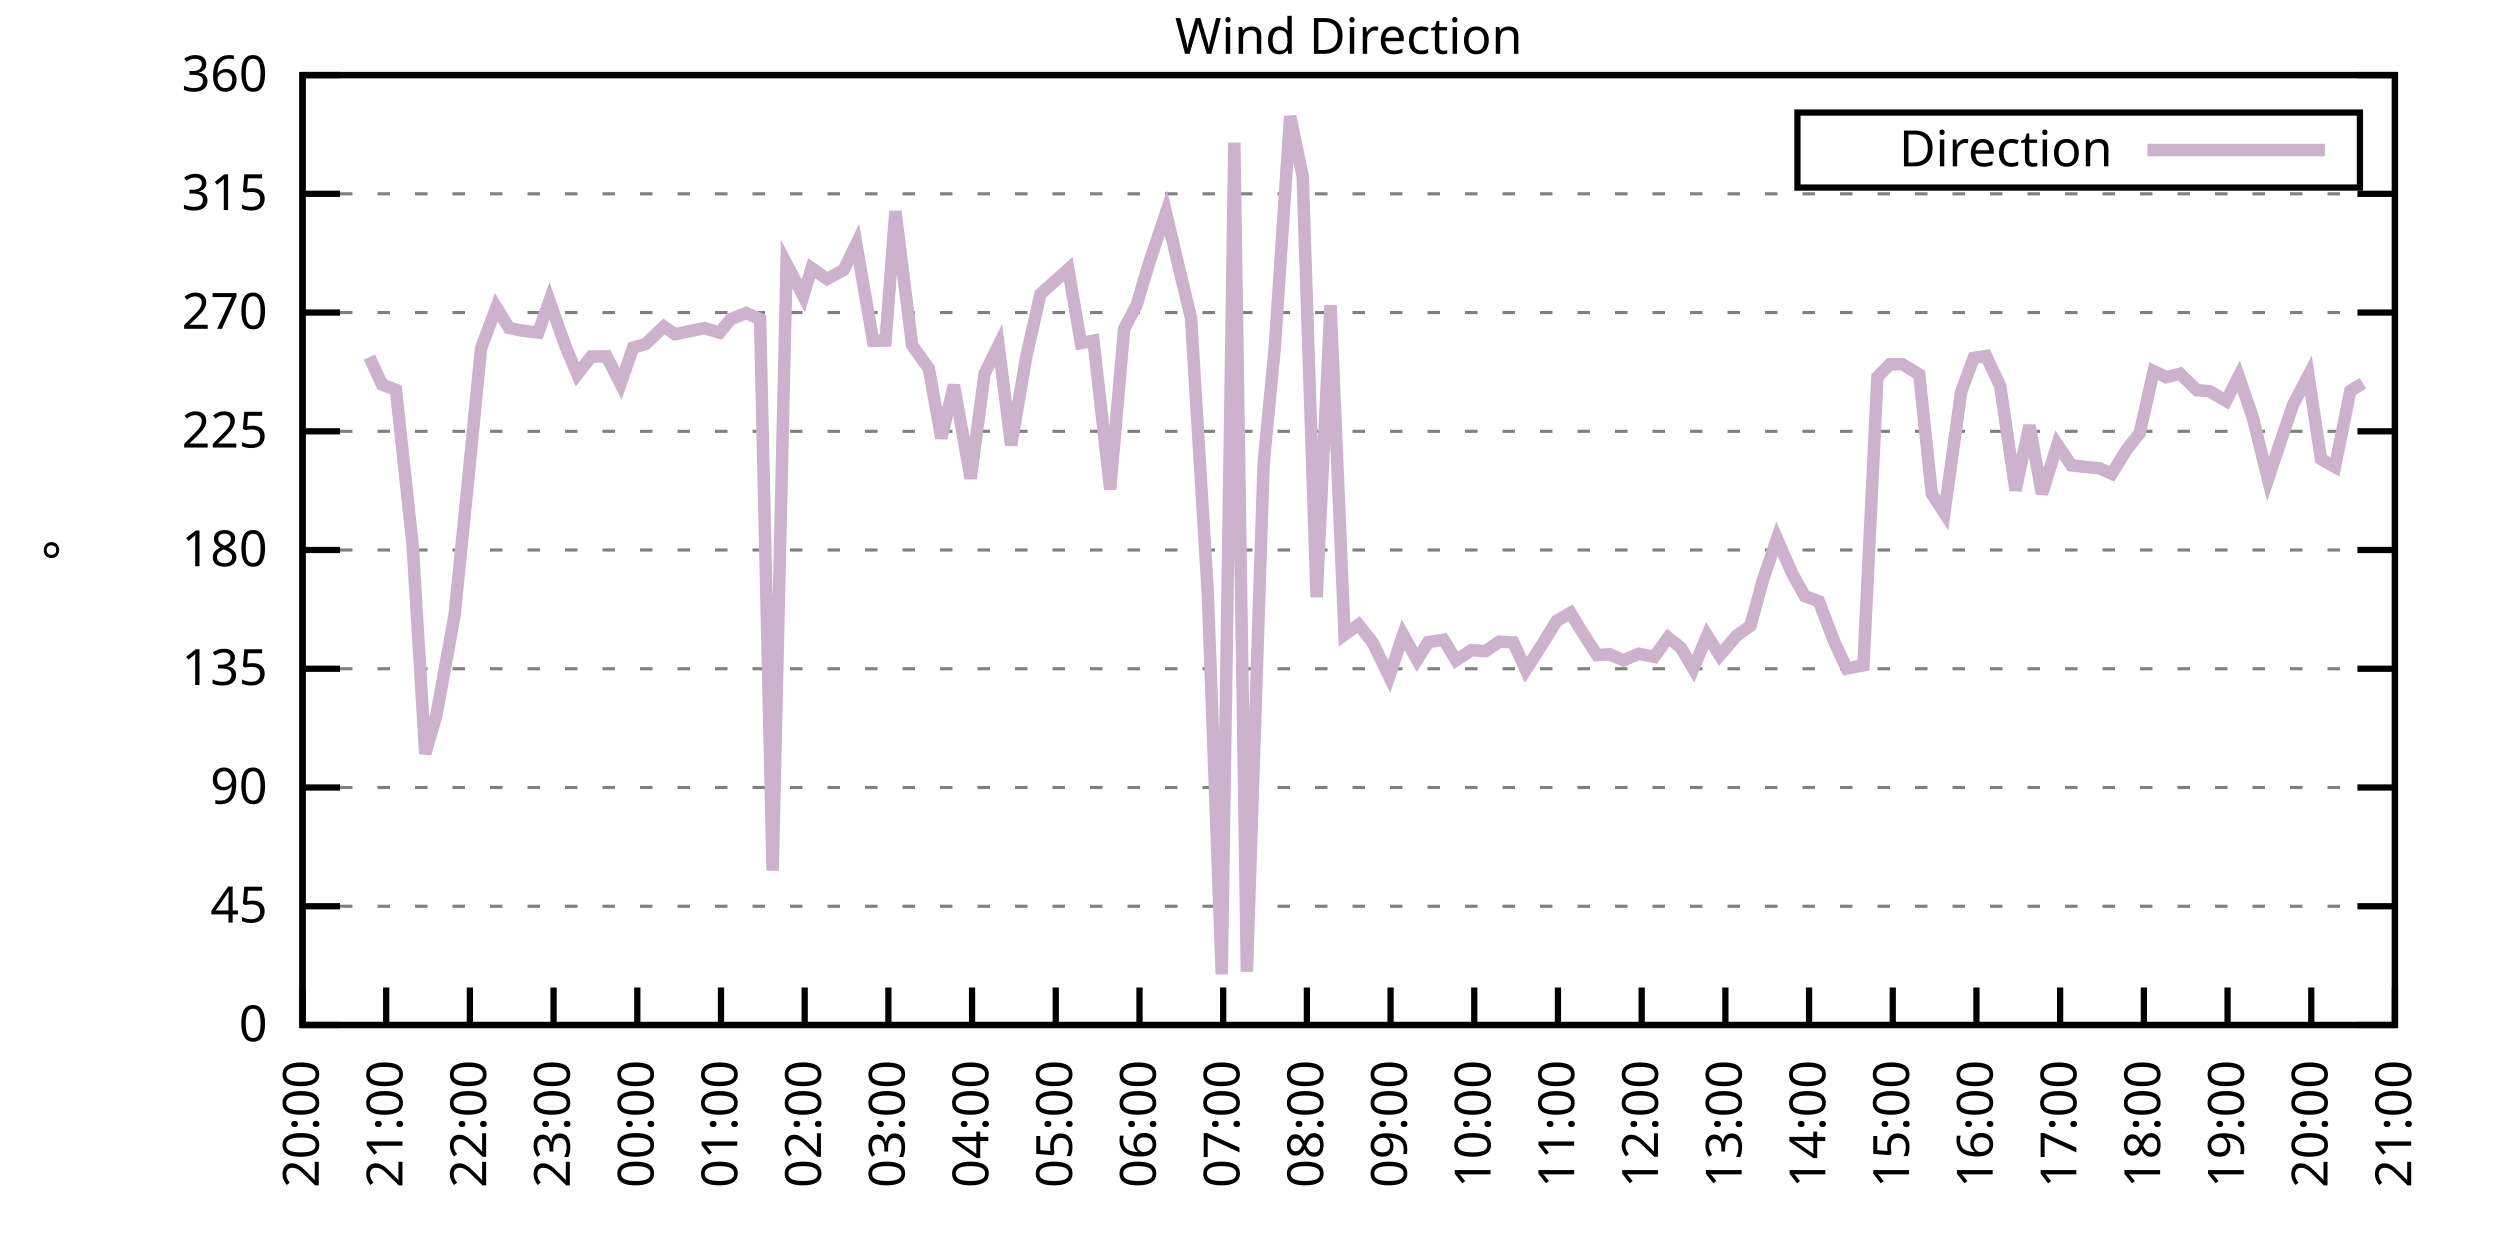
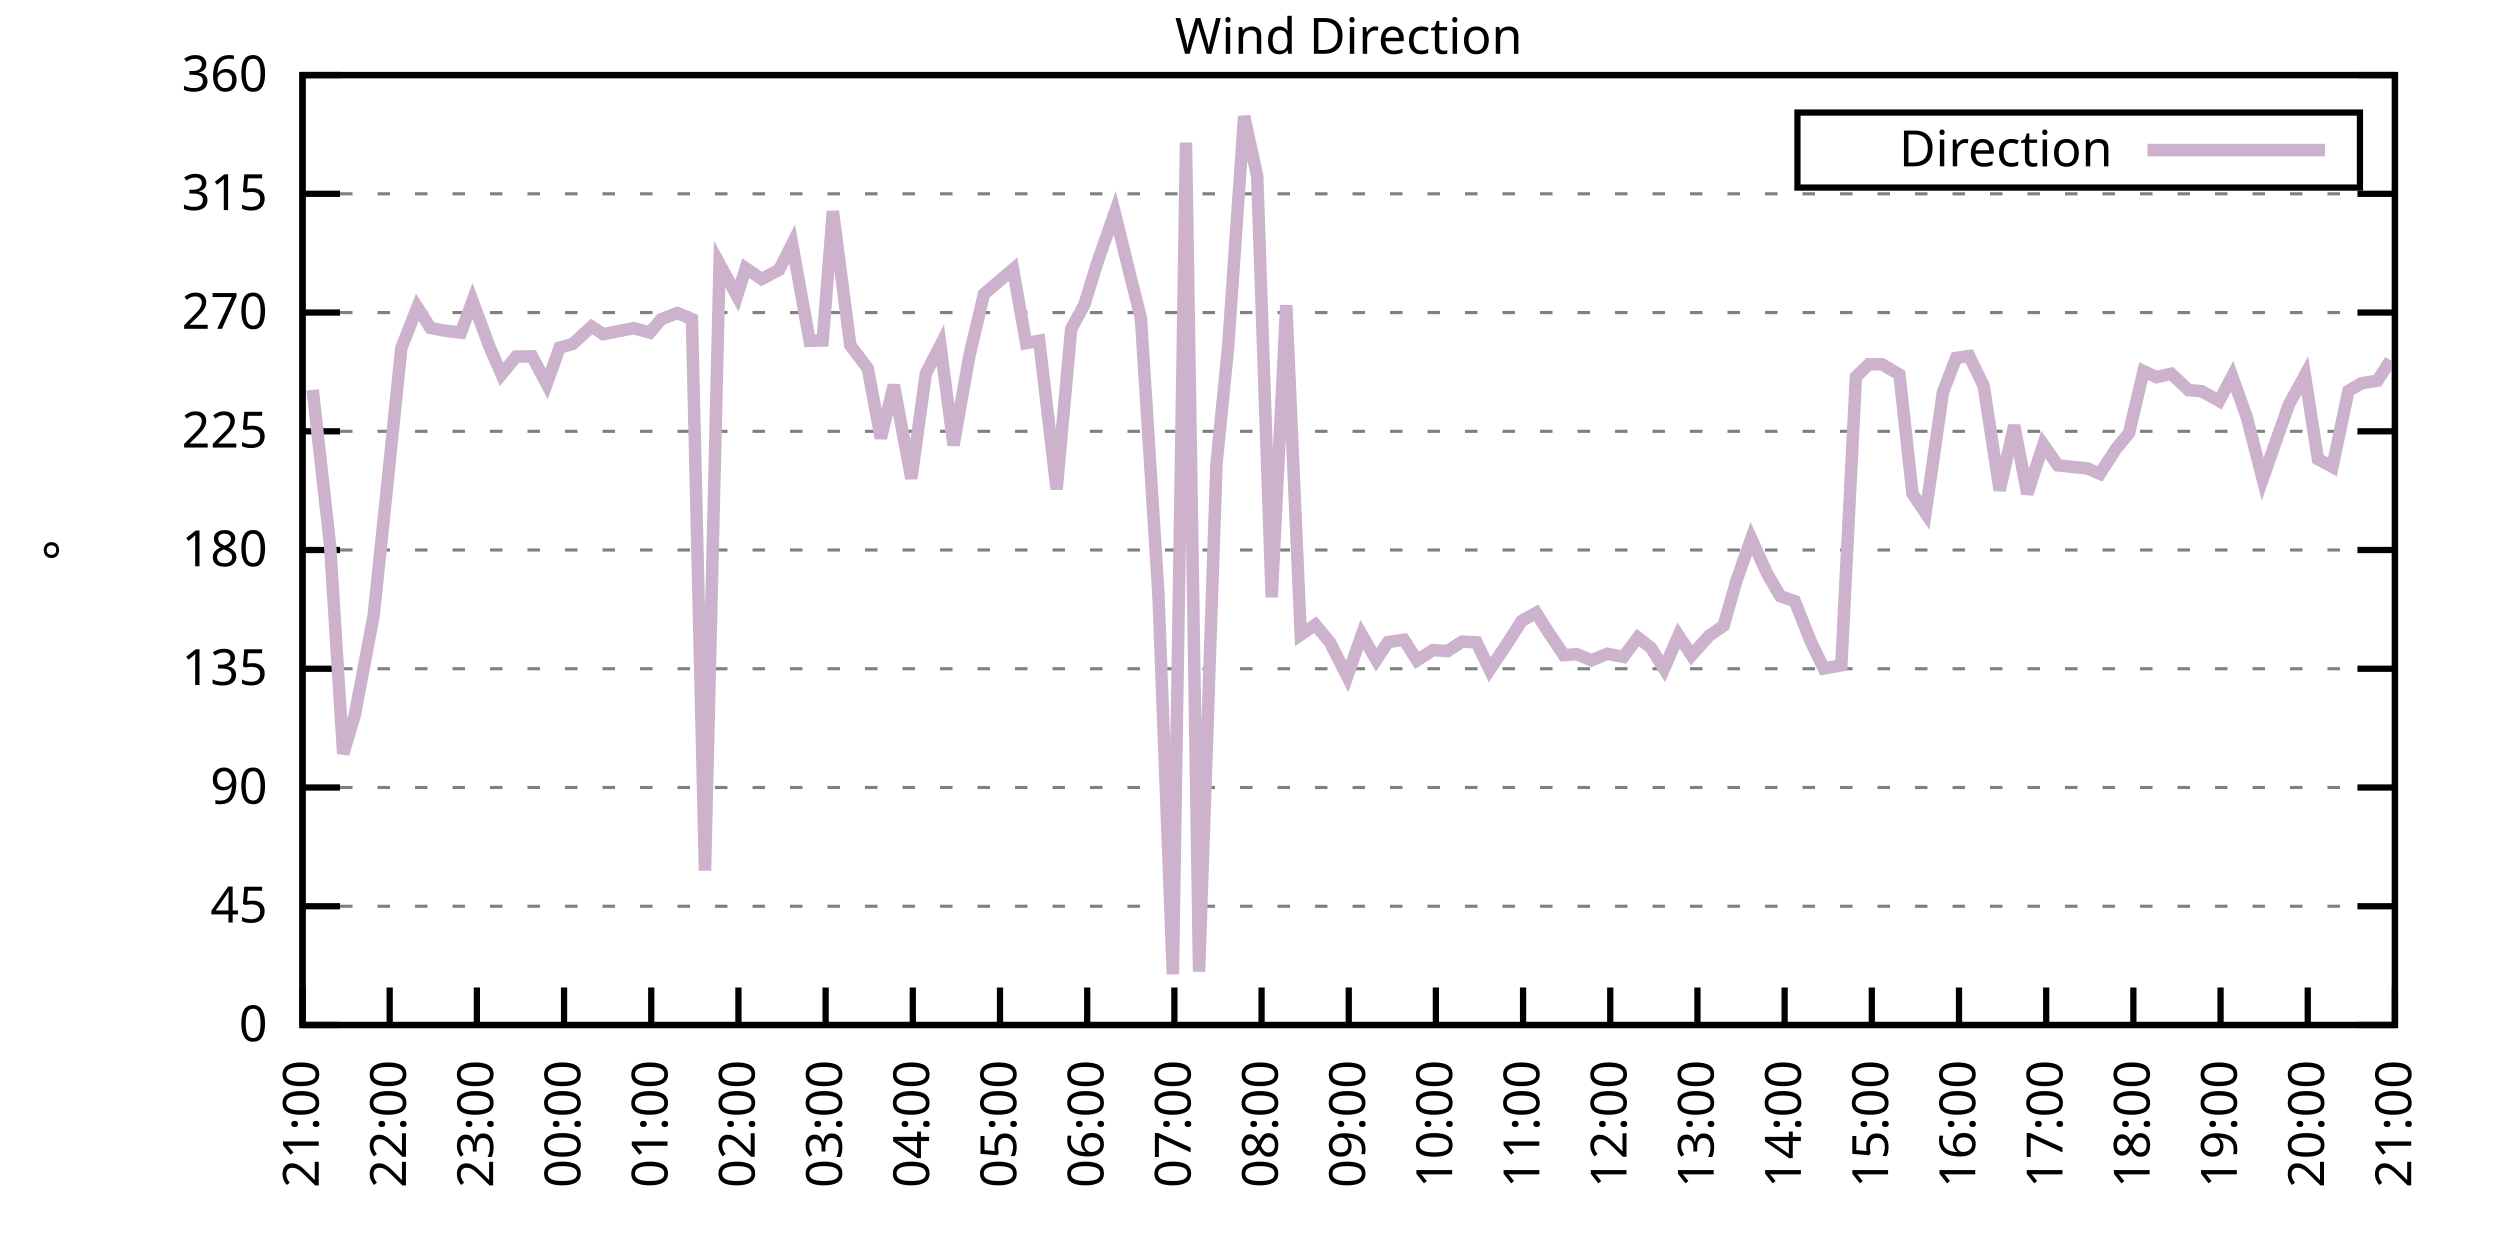
<svg xmlns="http://www.w3.org/2000/svg" xmlns:xlink="http://www.w3.org/1999/xlink" width="400" height="200" viewBox="0 0 400 200">
  <g id="gnuplot_canvas">
    <rect x="0" y="0" width="400" height="200" fill="none" />
    <defs>
      <circle id="gpDot" r="0.5" stroke-width="0.5" stroke="currentColor" />
      <path id="gpPt0" stroke-width="0.333" stroke="currentColor" d="M-1,0 h2 M0,-1 v2" />
      <path id="gpPt1" stroke-width="0.333" stroke="currentColor" d="M-1,-1 L1,1 M1,-1 L-1,1" />
      <path id="gpPt2" stroke-width="0.333" stroke="currentColor" d="M-1,0 L1,0 M0,-1 L0,1 M-1,-1 L1,1 M-1,1 L1,-1" />
      <rect id="gpPt3" stroke-width="0.333" stroke="currentColor" x="-1" y="-1" width="2" height="2" />
      <rect id="gpPt4" stroke-width="0.333" stroke="currentColor" fill="currentColor" x="-1" y="-1" width="2" height="2" />
      <circle id="gpPt5" stroke-width="0.333" stroke="currentColor" cx="0" cy="0" r="1" />
      <use xlink:href="#gpPt5" id="gpPt6" fill="currentColor" stroke="none" />
      <path id="gpPt7" stroke-width="0.333" stroke="currentColor" d="M0,-1.33 L-1.33,0.67 L1.33,0.67 z" />
      <use xlink:href="#gpPt7" id="gpPt8" fill="currentColor" stroke="none" />
      <use xlink:href="#gpPt7" id="gpPt9" stroke="currentColor" transform="rotate(180)" />
      <use xlink:href="#gpPt9" id="gpPt10" fill="currentColor" stroke="none" />
      <use xlink:href="#gpPt3" id="gpPt11" stroke="currentColor" transform="rotate(45)" />
      <use xlink:href="#gpPt11" id="gpPt12" fill="currentColor" stroke="none" />
      <path id="gpPt13" stroke-width="0.333" stroke="currentColor" d="M0,1.330 L1.265,0.411 L0.782,-1.067 L-0.782,-1.076 L-1.265,0.411 z" />
      <use xlink:href="#gpPt13" id="gpPt14" fill="currentColor" stroke="none" />
      <filter id="textbox" filterUnits="objectBoundingBox" x="0" y="0" height="1" width="1">
        <feFlood flood-color="white" flood-opacity="1" result="bgnd" />
        <feComposite in="SourceGraphic" in2="bgnd" operator="atop" />
      </filter>
      <filter id="greybox" filterUnits="objectBoundingBox" x="0" y="0" height="1" width="1">
        <feFlood flood-color="lightgrey" flood-opacity="1" result="grey" />
        <feComposite in="SourceGraphic" in2="grey" operator="atop" />
      </filter>
    </defs>
    <g fill="none" color="white" stroke="currentColor" stroke-width="1.00" stroke-linecap="butt" stroke-linejoin="miter">
</g>
    <g fill="none" color="black" stroke="currentColor" stroke-width="1.00" stroke-linecap="butt" stroke-linejoin="miter">
      <g stroke="none" shape-rendering="crispEdges">
        <polygon fill="rgb(255, 255, 255)" points="48.40,164.00 383.18,164.00 383.18,12.02 48.40,12.02 " />
      </g>
    </g>
    <g fill="none" color="black" stroke="currentColor" stroke-width="1.00" stroke-linecap="butt" stroke-linejoin="miter">
</g>
    <g fill="none" color="black" stroke="black" stroke-width="0.50" stroke-linecap="butt" stroke-linejoin="miter">
</g>
    <g fill="none" color="gray" stroke="currentColor" stroke-width="0.50" stroke-linecap="butt" stroke-linejoin="miter">
      <path stroke="gray" stroke-dasharray="2,4" class="gridline" d="M48.40,164.00 L383.19,164.00  " />
    </g>
    <g fill="none" color="gray" stroke="gray" stroke-width="1.00" stroke-linecap="butt" stroke-linejoin="miter">
</g>
    <g fill="none" color="black" stroke="currentColor" stroke-width="1.00" stroke-linecap="butt" stroke-linejoin="miter">
      <path stroke="black" d="M48.40,164.00 L54.40,164.00 M383.19,164.00 L377.19,164.00  " />
      <g transform="translate(42.80,166.60)" stroke="none" fill="black" font-family="Sans" font-size="8.00" text-anchor="end">
        <text>
          <tspan font-family="Sans"> 0</tspan>
        </text>
      </g>
    </g>
    <g fill="none" color="black" stroke="currentColor" stroke-width="1.00" stroke-linecap="butt" stroke-linejoin="miter">
</g>
    <g fill="none" color="black" stroke="black" stroke-width="0.50" stroke-linecap="butt" stroke-linejoin="miter">
</g>
    <g fill="none" color="gray" stroke="currentColor" stroke-width="0.50" stroke-linecap="butt" stroke-linejoin="miter">
      <path stroke="gray" stroke-dasharray="2,4" class="gridline" d="M48.40,145.00 L383.19,145.00  " />
    </g>
    <g fill="none" color="gray" stroke="gray" stroke-width="1.00" stroke-linecap="butt" stroke-linejoin="miter">
</g>
    <g fill="none" color="black" stroke="currentColor" stroke-width="1.00" stroke-linecap="butt" stroke-linejoin="miter">
      <path stroke="black" d="M48.40,145.00 L54.40,145.00 M383.19,145.00 L377.19,145.00  " />
      <g transform="translate(42.80,147.60)" stroke="none" fill="black" font-family="Sans" font-size="8.00" text-anchor="end">
        <text>
          <tspan font-family="Sans"> 45</tspan>
        </text>
      </g>
    </g>
    <g fill="none" color="black" stroke="currentColor" stroke-width="1.00" stroke-linecap="butt" stroke-linejoin="miter">
</g>
    <g fill="none" color="black" stroke="black" stroke-width="0.50" stroke-linecap="butt" stroke-linejoin="miter">
</g>
    <g fill="none" color="gray" stroke="currentColor" stroke-width="0.50" stroke-linecap="butt" stroke-linejoin="miter">
      <path stroke="gray" stroke-dasharray="2,4" class="gridline" d="M48.40,126.00 L383.19,126.00  " />
    </g>
    <g fill="none" color="gray" stroke="gray" stroke-width="1.00" stroke-linecap="butt" stroke-linejoin="miter">
</g>
    <g fill="none" color="black" stroke="currentColor" stroke-width="1.00" stroke-linecap="butt" stroke-linejoin="miter">
      <path stroke="black" d="M48.40,126.00 L54.40,126.00 M383.19,126.00 L377.19,126.00  " />
      <g transform="translate(42.80,128.60)" stroke="none" fill="black" font-family="Sans" font-size="8.00" text-anchor="end">
        <text>
          <tspan font-family="Sans"> 90</tspan>
        </text>
      </g>
    </g>
    <g fill="none" color="black" stroke="currentColor" stroke-width="1.00" stroke-linecap="butt" stroke-linejoin="miter">
</g>
    <g fill="none" color="black" stroke="black" stroke-width="0.50" stroke-linecap="butt" stroke-linejoin="miter">
</g>
    <g fill="none" color="gray" stroke="currentColor" stroke-width="0.50" stroke-linecap="butt" stroke-linejoin="miter">
      <path stroke="gray" stroke-dasharray="2,4" class="gridline" d="M48.40,107.00 L383.19,107.00  " />
    </g>
    <g fill="none" color="gray" stroke="gray" stroke-width="1.00" stroke-linecap="butt" stroke-linejoin="miter">
</g>
    <g fill="none" color="black" stroke="currentColor" stroke-width="1.00" stroke-linecap="butt" stroke-linejoin="miter">
      <path stroke="black" d="M48.40,107.00 L54.40,107.00 M383.19,107.00 L377.19,107.00  " />
      <g transform="translate(42.80,109.60)" stroke="none" fill="black" font-family="Sans" font-size="8.00" text-anchor="end">
        <text>
          <tspan font-family="Sans"> 135</tspan>
        </text>
      </g>
    </g>
    <g fill="none" color="black" stroke="currentColor" stroke-width="1.00" stroke-linecap="butt" stroke-linejoin="miter">
</g>
    <g fill="none" color="black" stroke="black" stroke-width="0.50" stroke-linecap="butt" stroke-linejoin="miter">
</g>
    <g fill="none" color="gray" stroke="currentColor" stroke-width="0.50" stroke-linecap="butt" stroke-linejoin="miter">
      <path stroke="gray" stroke-dasharray="2,4" class="gridline" d="M48.40,88.00 L383.19,88.00  " />
    </g>
    <g fill="none" color="gray" stroke="gray" stroke-width="1.00" stroke-linecap="butt" stroke-linejoin="miter">
</g>
    <g fill="none" color="black" stroke="currentColor" stroke-width="1.00" stroke-linecap="butt" stroke-linejoin="miter">
      <path stroke="black" d="M48.40,88.00 L54.40,88.00 M383.19,88.00 L377.19,88.00  " />
      <g transform="translate(42.80,90.60)" stroke="none" fill="black" font-family="Sans" font-size="8.00" text-anchor="end">
        <text>
          <tspan font-family="Sans"> 180</tspan>
        </text>
      </g>
    </g>
    <g fill="none" color="black" stroke="currentColor" stroke-width="1.00" stroke-linecap="butt" stroke-linejoin="miter">
</g>
    <g fill="none" color="black" stroke="black" stroke-width="0.50" stroke-linecap="butt" stroke-linejoin="miter">
</g>
    <g fill="none" color="gray" stroke="currentColor" stroke-width="0.50" stroke-linecap="butt" stroke-linejoin="miter">
      <path stroke="gray" stroke-dasharray="2,4" class="gridline" d="M48.40,69.01 L383.19,69.01  " />
    </g>
    <g fill="none" color="gray" stroke="gray" stroke-width="1.00" stroke-linecap="butt" stroke-linejoin="miter">
</g>
    <g fill="none" color="black" stroke="currentColor" stroke-width="1.00" stroke-linecap="butt" stroke-linejoin="miter">
      <path stroke="black" d="M48.40,69.01 L54.40,69.01 M383.19,69.01 L377.19,69.01  " />
      <g transform="translate(42.80,71.61)" stroke="none" fill="black" font-family="Sans" font-size="8.00" text-anchor="end">
        <text>
          <tspan font-family="Sans"> 225</tspan>
        </text>
      </g>
    </g>
    <g fill="none" color="black" stroke="currentColor" stroke-width="1.00" stroke-linecap="butt" stroke-linejoin="miter">
</g>
    <g fill="none" color="black" stroke="black" stroke-width="0.50" stroke-linecap="butt" stroke-linejoin="miter">
</g>
    <g fill="none" color="gray" stroke="currentColor" stroke-width="0.50" stroke-linecap="butt" stroke-linejoin="miter">
      <path stroke="gray" stroke-dasharray="2,4" class="gridline" d="M48.40,50.01 L383.19,50.01  " />
    </g>
    <g fill="none" color="gray" stroke="gray" stroke-width="1.00" stroke-linecap="butt" stroke-linejoin="miter">
</g>
    <g fill="none" color="black" stroke="currentColor" stroke-width="1.00" stroke-linecap="butt" stroke-linejoin="miter">
      <path stroke="black" d="M48.40,50.01 L54.40,50.01 M383.19,50.01 L377.19,50.01  " />
      <g transform="translate(42.80,52.61)" stroke="none" fill="black" font-family="Sans" font-size="8.00" text-anchor="end">
        <text>
          <tspan font-family="Sans"> 270</tspan>
        </text>
      </g>
    </g>
    <g fill="none" color="black" stroke="currentColor" stroke-width="1.00" stroke-linecap="butt" stroke-linejoin="miter">
</g>
    <g fill="none" color="black" stroke="black" stroke-width="0.50" stroke-linecap="butt" stroke-linejoin="miter">
</g>
    <g fill="none" color="gray" stroke="currentColor" stroke-width="0.50" stroke-linecap="butt" stroke-linejoin="miter">
      <path stroke="gray" stroke-dasharray="2,4" class="gridline" d="M48.40,31.01 L383.19,31.01  " />
    </g>
    <g fill="none" color="gray" stroke="gray" stroke-width="1.00" stroke-linecap="butt" stroke-linejoin="miter">
</g>
    <g fill="none" color="black" stroke="currentColor" stroke-width="1.00" stroke-linecap="butt" stroke-linejoin="miter">
      <path stroke="black" d="M48.40,31.01 L54.40,31.01 M383.19,31.01 L377.19,31.01  " />
      <g transform="translate(42.80,33.61)" stroke="none" fill="black" font-family="Sans" font-size="8.00" text-anchor="end">
        <text>
          <tspan font-family="Sans"> 315</tspan>
        </text>
      </g>
    </g>
    <g fill="none" color="black" stroke="currentColor" stroke-width="1.00" stroke-linecap="butt" stroke-linejoin="miter">
</g>
    <g fill="none" color="black" stroke="black" stroke-width="0.50" stroke-linecap="butt" stroke-linejoin="miter">
</g>
    <g fill="none" color="gray" stroke="currentColor" stroke-width="0.50" stroke-linecap="butt" stroke-linejoin="miter">
      <path stroke="gray" stroke-dasharray="2,4" class="gridline" d="M48.40,12.01 L383.19,12.01  " />
    </g>
    <g fill="none" color="gray" stroke="gray" stroke-width="1.00" stroke-linecap="butt" stroke-linejoin="miter">
</g>
    <g fill="none" color="black" stroke="currentColor" stroke-width="1.00" stroke-linecap="butt" stroke-linejoin="miter">
      <path stroke="black" d="M48.40,12.01 L54.40,12.01 M383.19,12.01 L377.19,12.01  " />
      <g transform="translate(42.80,14.61)" stroke="none" fill="black" font-family="Sans" font-size="8.00" text-anchor="end">
        <text>
          <tspan font-family="Sans"> 360</tspan>
        </text>
      </g>
    </g>
    <g fill="none" color="black" stroke="currentColor" stroke-width="1.00" stroke-linecap="butt" stroke-linejoin="miter">
      <path stroke="black" d="M48.40,164.00 L48.40,158.00  " />
      <g transform="translate(51.00,169.60) rotate(270.00)" stroke="none" fill="black" font-family="Sans" font-size="8.00" text-anchor="end">
        <text>
-           <tspan font-family="Sans">20:00</tspan>
-         </text>
-       </g>
-     </g>
-     <g fill="none" color="black" stroke="currentColor" stroke-width="1.00" stroke-linecap="butt" stroke-linejoin="miter">
-       <path stroke="black" d="M61.79,164.00 L61.79,158.00  " />
-       <g transform="translate(64.39,169.60) rotate(270.00)" stroke="none" fill="black" font-family="Sans" font-size="8.00" text-anchor="end">
-         <text>
          <tspan font-family="Sans">21:00</tspan>
        </text>
      </g>
    </g>
    <g fill="none" color="black" stroke="currentColor" stroke-width="1.00" stroke-linecap="butt" stroke-linejoin="miter">
-       <path stroke="black" d="M75.18,164.00 L75.18,158.00  " />
-       <g transform="translate(77.78,169.60) rotate(270.00)" stroke="none" fill="black" font-family="Sans" font-size="8.00" text-anchor="end">
+       <path stroke="black" d="M62.35,164.00 L62.35,158.00  " />
+       <g transform="translate(64.95,169.60) rotate(270.00)" stroke="none" fill="black" font-family="Sans" font-size="8.00" text-anchor="end">
        <text>
          <tspan font-family="Sans">22:00</tspan>
        </text>
      </g>
    </g>
    <g fill="none" color="black" stroke="currentColor" stroke-width="1.00" stroke-linecap="butt" stroke-linejoin="miter">
-       <path stroke="black" d="M88.57,164.00 L88.57,158.00  " />
-       <g transform="translate(91.17,169.60) rotate(270.00)" stroke="none" fill="black" font-family="Sans" font-size="8.00" text-anchor="end">
+       <path stroke="black" d="M76.30,164.00 L76.30,158.00  " />
+       <g transform="translate(78.90,169.60) rotate(270.00)" stroke="none" fill="black" font-family="Sans" font-size="8.00" text-anchor="end">
        <text>
          <tspan font-family="Sans">23:00</tspan>
        </text>
      </g>
    </g>
    <g fill="none" color="black" stroke="currentColor" stroke-width="1.00" stroke-linecap="butt" stroke-linejoin="miter">
-       <path stroke="black" d="M101.97,164.00 L101.97,158.00  " />
-       <g transform="translate(104.57,169.60) rotate(270.00)" stroke="none" fill="black" font-family="Sans" font-size="8.00" text-anchor="end">
+       <path stroke="black" d="M90.25,164.00 L90.25,158.00  " />
+       <g transform="translate(92.85,169.60) rotate(270.00)" stroke="none" fill="black" font-family="Sans" font-size="8.00" text-anchor="end">
        <text>
          <tspan font-family="Sans">00:00</tspan>
        </text>
      </g>
    </g>
    <g fill="none" color="black" stroke="currentColor" stroke-width="1.00" stroke-linecap="butt" stroke-linejoin="miter">
-       <path stroke="black" d="M115.36,164.00 L115.36,158.00  " />
-       <g transform="translate(117.96,169.60) rotate(270.00)" stroke="none" fill="black" font-family="Sans" font-size="8.00" text-anchor="end">
+       <path stroke="black" d="M104.20,164.00 L104.20,158.00  " />
+       <g transform="translate(106.80,169.60) rotate(270.00)" stroke="none" fill="black" font-family="Sans" font-size="8.00" text-anchor="end">
        <text>
          <tspan font-family="Sans">01:00</tspan>
        </text>
      </g>
    </g>
    <g fill="none" color="black" stroke="currentColor" stroke-width="1.00" stroke-linecap="butt" stroke-linejoin="miter">
-       <path stroke="black" d="M128.75,164.00 L128.75,158.00  " />
-       <g transform="translate(131.35,169.60) rotate(270.00)" stroke="none" fill="black" font-family="Sans" font-size="8.00" text-anchor="end">
+       <path stroke="black" d="M118.15,164.00 L118.15,158.00  " />
+       <g transform="translate(120.75,169.60) rotate(270.00)" stroke="none" fill="black" font-family="Sans" font-size="8.00" text-anchor="end">
        <text>
          <tspan font-family="Sans">02:00</tspan>
        </text>
      </g>
    </g>
    <g fill="none" color="black" stroke="currentColor" stroke-width="1.00" stroke-linecap="butt" stroke-linejoin="miter">
-       <path stroke="black" d="M142.14,164.00 L142.14,158.00  " />
-       <g transform="translate(144.74,169.60) rotate(270.00)" stroke="none" fill="black" font-family="Sans" font-size="8.00" text-anchor="end">
+       <path stroke="black" d="M132.10,164.00 L132.10,158.00  " />
+       <g transform="translate(134.70,169.60) rotate(270.00)" stroke="none" fill="black" font-family="Sans" font-size="8.00" text-anchor="end">
        <text>
          <tspan font-family="Sans">03:00</tspan>
        </text>
      </g>
    </g>
    <g fill="none" color="black" stroke="currentColor" stroke-width="1.00" stroke-linecap="butt" stroke-linejoin="miter">
-       <path stroke="black" d="M155.53,164.00 L155.53,158.00  " />
-       <g transform="translate(158.13,169.60) rotate(270.00)" stroke="none" fill="black" font-family="Sans" font-size="8.00" text-anchor="end">
+       <path stroke="black" d="M146.05,164.00 L146.05,158.00  " />
+       <g transform="translate(148.65,169.60) rotate(270.00)" stroke="none" fill="black" font-family="Sans" font-size="8.00" text-anchor="end">
        <text>
          <tspan font-family="Sans">04:00</tspan>
        </text>
      </g>
    </g>
    <g fill="none" color="black" stroke="currentColor" stroke-width="1.00" stroke-linecap="butt" stroke-linejoin="miter">
-       <path stroke="black" d="M168.92,164.00 L168.92,158.00  " />
-       <g transform="translate(171.52,169.60) rotate(270.00)" stroke="none" fill="black" font-family="Sans" font-size="8.00" text-anchor="end">
+       <path stroke="black" d="M160.00,164.00 L160.00,158.00  " />
+       <g transform="translate(162.60,169.60) rotate(270.00)" stroke="none" fill="black" font-family="Sans" font-size="8.00" text-anchor="end">
        <text>
          <tspan font-family="Sans">05:00</tspan>
        </text>
      </g>
    </g>
    <g fill="none" color="black" stroke="currentColor" stroke-width="1.00" stroke-linecap="butt" stroke-linejoin="miter">
-       <path stroke="black" d="M182.32,164.00 L182.32,158.00  " />
-       <g transform="translate(184.92,169.60) rotate(270.00)" stroke="none" fill="black" font-family="Sans" font-size="8.00" text-anchor="end">
+       <path stroke="black" d="M173.95,164.00 L173.95,158.00  " />
+       <g transform="translate(176.55,169.60) rotate(270.00)" stroke="none" fill="black" font-family="Sans" font-size="8.00" text-anchor="end">
        <text>
          <tspan font-family="Sans">06:00</tspan>
        </text>
      </g>
    </g>
    <g fill="none" color="black" stroke="currentColor" stroke-width="1.00" stroke-linecap="butt" stroke-linejoin="miter">
-       <path stroke="black" d="M195.71,164.00 L195.71,158.00  " />
-       <g transform="translate(198.31,169.60) rotate(270.00)" stroke="none" fill="black" font-family="Sans" font-size="8.00" text-anchor="end">
+       <path stroke="black" d="M187.90,164.00 L187.90,158.00  " />
+       <g transform="translate(190.50,169.60) rotate(270.00)" stroke="none" fill="black" font-family="Sans" font-size="8.00" text-anchor="end">
        <text>
          <tspan font-family="Sans">07:00</tspan>
        </text>
      </g>
    </g>
    <g fill="none" color="black" stroke="currentColor" stroke-width="1.00" stroke-linecap="butt" stroke-linejoin="miter">
-       <path stroke="black" d="M209.10,164.00 L209.10,158.00  " />
-       <g transform="translate(211.70,169.60) rotate(270.00)" stroke="none" fill="black" font-family="Sans" font-size="8.00" text-anchor="end">
+       <path stroke="black" d="M201.85,164.00 L201.85,158.00  " />
+       <g transform="translate(204.45,169.60) rotate(270.00)" stroke="none" fill="black" font-family="Sans" font-size="8.00" text-anchor="end">
        <text>
          <tspan font-family="Sans">08:00</tspan>
        </text>
      </g>
    </g>
    <g fill="none" color="black" stroke="currentColor" stroke-width="1.00" stroke-linecap="butt" stroke-linejoin="miter">
-       <path stroke="black" d="M222.49,164.00 L222.49,158.00  " />
-       <g transform="translate(225.09,169.60) rotate(270.00)" stroke="none" fill="black" font-family="Sans" font-size="8.00" text-anchor="end">
+       <path stroke="black" d="M215.80,164.00 L215.80,158.00  " />
+       <g transform="translate(218.40,169.60) rotate(270.00)" stroke="none" fill="black" font-family="Sans" font-size="8.00" text-anchor="end">
        <text>
          <tspan font-family="Sans">09:00</tspan>
        </text>
      </g>
    </g>
    <g fill="none" color="black" stroke="currentColor" stroke-width="1.00" stroke-linecap="butt" stroke-linejoin="miter">
-       <path stroke="black" d="M235.88,164.00 L235.88,158.00  " />
-       <g transform="translate(238.48,169.60) rotate(270.00)" stroke="none" fill="black" font-family="Sans" font-size="8.00" text-anchor="end">
+       <path stroke="black" d="M229.74,164.00 L229.74,158.00  " />
+       <g transform="translate(232.34,169.60) rotate(270.00)" stroke="none" fill="black" font-family="Sans" font-size="8.00" text-anchor="end">
        <text>
          <tspan font-family="Sans">10:00</tspan>
        </text>
      </g>
    </g>
    <g fill="none" color="black" stroke="currentColor" stroke-width="1.00" stroke-linecap="butt" stroke-linejoin="miter">
-       <path stroke="black" d="M249.27,164.00 L249.27,158.00  " />
-       <g transform="translate(251.87,169.60) rotate(270.00)" stroke="none" fill="black" font-family="Sans" font-size="8.00" text-anchor="end">
+       <path stroke="black" d="M243.69,164.00 L243.69,158.00  " />
+       <g transform="translate(246.29,169.60) rotate(270.00)" stroke="none" fill="black" font-family="Sans" font-size="8.00" text-anchor="end">
        <text>
          <tspan font-family="Sans">11:00</tspan>
        </text>
      </g>
    </g>
    <g fill="none" color="black" stroke="currentColor" stroke-width="1.00" stroke-linecap="butt" stroke-linejoin="miter">
-       <path stroke="black" d="M262.67,164.00 L262.67,158.00  " />
-       <g transform="translate(265.27,169.60) rotate(270.00)" stroke="none" fill="black" font-family="Sans" font-size="8.00" text-anchor="end">
+       <path stroke="black" d="M257.64,164.00 L257.64,158.00  " />
+       <g transform="translate(260.24,169.60) rotate(270.00)" stroke="none" fill="black" font-family="Sans" font-size="8.00" text-anchor="end">
        <text>
          <tspan font-family="Sans">12:00</tspan>
        </text>
      </g>
    </g>
    <g fill="none" color="black" stroke="currentColor" stroke-width="1.00" stroke-linecap="butt" stroke-linejoin="miter">
-       <path stroke="black" d="M276.06,164.00 L276.06,158.00  " />
-       <g transform="translate(278.66,169.60) rotate(270.00)" stroke="none" fill="black" font-family="Sans" font-size="8.00" text-anchor="end">
+       <path stroke="black" d="M271.59,164.00 L271.59,158.00  " />
+       <g transform="translate(274.19,169.60) rotate(270.00)" stroke="none" fill="black" font-family="Sans" font-size="8.00" text-anchor="end">
        <text>
          <tspan font-family="Sans">13:00</tspan>
        </text>
      </g>
    </g>
    <g fill="none" color="black" stroke="currentColor" stroke-width="1.00" stroke-linecap="butt" stroke-linejoin="miter">
-       <path stroke="black" d="M289.45,164.00 L289.45,158.00  " />
-       <g transform="translate(292.05,169.60) rotate(270.00)" stroke="none" fill="black" font-family="Sans" font-size="8.00" text-anchor="end">
+       <path stroke="black" d="M285.54,164.00 L285.54,158.00  " />
+       <g transform="translate(288.14,169.60) rotate(270.00)" stroke="none" fill="black" font-family="Sans" font-size="8.00" text-anchor="end">
        <text>
          <tspan font-family="Sans">14:00</tspan>
        </text>
      </g>
    </g>
    <g fill="none" color="black" stroke="currentColor" stroke-width="1.00" stroke-linecap="butt" stroke-linejoin="miter">
-       <path stroke="black" d="M302.84,164.00 L302.84,158.00  " />
-       <g transform="translate(305.44,169.60) rotate(270.00)" stroke="none" fill="black" font-family="Sans" font-size="8.00" text-anchor="end">
+       <path stroke="black" d="M299.49,164.00 L299.49,158.00  " />
+       <g transform="translate(302.09,169.60) rotate(270.00)" stroke="none" fill="black" font-family="Sans" font-size="8.00" text-anchor="end">
        <text>
          <tspan font-family="Sans">15:00</tspan>
        </text>
      </g>
    </g>
    <g fill="none" color="black" stroke="currentColor" stroke-width="1.00" stroke-linecap="butt" stroke-linejoin="miter">
-       <path stroke="black" d="M316.23,164.00 L316.23,158.00  " />
-       <g transform="translate(318.83,169.60) rotate(270.00)" stroke="none" fill="black" font-family="Sans" font-size="8.00" text-anchor="end">
+       <path stroke="black" d="M313.44,164.00 L313.44,158.00  " />
+       <g transform="translate(316.04,169.60) rotate(270.00)" stroke="none" fill="black" font-family="Sans" font-size="8.00" text-anchor="end">
        <text>
          <tspan font-family="Sans">16:00</tspan>
        </text>
      </g>
    </g>
    <g fill="none" color="black" stroke="currentColor" stroke-width="1.00" stroke-linecap="butt" stroke-linejoin="miter">
-       <path stroke="black" d="M329.62,164.00 L329.62,158.00  " />
-       <g transform="translate(332.22,169.60) rotate(270.00)" stroke="none" fill="black" font-family="Sans" font-size="8.00" text-anchor="end">
+       <path stroke="black" d="M327.39,164.00 L327.39,158.00  " />
+       <g transform="translate(329.99,169.60) rotate(270.00)" stroke="none" fill="black" font-family="Sans" font-size="8.00" text-anchor="end">
        <text>
          <tspan font-family="Sans">17:00</tspan>
        </text>
      </g>
    </g>
    <g fill="none" color="black" stroke="currentColor" stroke-width="1.00" stroke-linecap="butt" stroke-linejoin="miter">
-       <path stroke="black" d="M343.02,164.00 L343.02,158.00  " />
-       <g transform="translate(345.62,169.60) rotate(270.00)" stroke="none" fill="black" font-family="Sans" font-size="8.00" text-anchor="end">
+       <path stroke="black" d="M341.34,164.00 L341.34,158.00  " />
+       <g transform="translate(343.94,169.60) rotate(270.00)" stroke="none" fill="black" font-family="Sans" font-size="8.00" text-anchor="end">
        <text>
          <tspan font-family="Sans">18:00</tspan>
        </text>
      </g>
    </g>
    <g fill="none" color="black" stroke="currentColor" stroke-width="1.00" stroke-linecap="butt" stroke-linejoin="miter">
-       <path stroke="black" d="M356.41,164.00 L356.41,158.00  " />
-       <g transform="translate(359.01,169.60) rotate(270.00)" stroke="none" fill="black" font-family="Sans" font-size="8.00" text-anchor="end">
+       <path stroke="black" d="M355.29,164.00 L355.29,158.00  " />
+       <g transform="translate(357.89,169.60) rotate(270.00)" stroke="none" fill="black" font-family="Sans" font-size="8.00" text-anchor="end">
        <text>
          <tspan font-family="Sans">19:00</tspan>
        </text>
      </g>
    </g>
    <g fill="none" color="black" stroke="currentColor" stroke-width="1.00" stroke-linecap="butt" stroke-linejoin="miter">
-       <path stroke="black" d="M369.80,164.00 L369.80,158.00  " />
-       <g transform="translate(372.40,169.60) rotate(270.00)" stroke="none" fill="black" font-family="Sans" font-size="8.00" text-anchor="end">
+       <path stroke="black" d="M369.24,164.00 L369.24,158.00  " />
+       <g transform="translate(371.84,169.60) rotate(270.00)" stroke="none" fill="black" font-family="Sans" font-size="8.00" text-anchor="end">
        <text>
          <tspan font-family="Sans">20:00</tspan>
        </text>
      </g>
    </g>
    <g fill="none" color="black" stroke="currentColor" stroke-width="1.00" stroke-linecap="butt" stroke-linejoin="miter">
      <path stroke="black" d="M383.19,164.00 L383.19,158.00  " />
      <g transform="translate(385.79,169.60) rotate(270.00)" stroke="none" fill="black" font-family="Sans" font-size="8.00" text-anchor="end">
        <text>
          <tspan font-family="Sans">21:00</tspan>
        </text>
      </g>
    </g>
    <g fill="none" color="black" stroke="currentColor" stroke-width="1.00" stroke-linecap="butt" stroke-linejoin="miter">
</g>
    <g fill="none" color="black" stroke="currentColor" stroke-width="1.00" stroke-linecap="butt" stroke-linejoin="miter">
      <path stroke="black" d="M48.40,12.01 L48.40,164.00 L383.19,164.00 L383.19,12.01 L48.40,12.01 Z  " />
    </g>
    <g fill="none" color="black" stroke="currentColor" stroke-width="1.00" stroke-linecap="butt" stroke-linejoin="miter">
</g>
    <g fill="none" color="black" stroke="currentColor" stroke-width="1.00" stroke-linecap="butt" stroke-linejoin="miter">
      <path stroke="black" d="M287.59,30.01 L287.59,18.01 L377.59,18.01 L377.59,30.01 L287.59,30.01 Z  " />
    </g>
    <g id="Wind_direction_plot_1">
      <g fill="none" color="white" stroke="black" stroke-width="2.00" stroke-linecap="butt" stroke-linejoin="miter">
</g>
      <g fill="none" color="black" stroke="currentColor" stroke-width="2.00" stroke-linecap="butt" stroke-linejoin="miter">
        <g transform="translate(337.99,26.61)" stroke="none" fill="black" font-family="Sans" font-size="8.00" text-anchor="end">
          <text>
            <tspan font-family="Sans">Direction</tspan>
          </text>
        </g>
      </g>
      <g fill="none" color="black" stroke="currentColor" stroke-width="2.00" stroke-linecap="butt" stroke-linejoin="miter">
-         <path stroke="rgb(204, 178, 204)" d="M343.59,24.01 L371.99,24.01 M59.11,57.14 L61.12,61.53 L63.35,62.38 L66.03,87.29 L68.04,120.60 L69.83,114.39   L72.73,98.43 L74.74,78.42 L76.97,55.71 L79.42,49.16 L81.43,52.46 L83.44,52.88 L86.12,53.22 L87.91,48.15   L90.58,55.66 L92.37,59.89 L94.60,57.06 L97.06,57.02 L99.29,61.41 L101.30,55.62 L103.31,55.03 L106.21,52.25   L107.99,53.47 L112.68,52.50 L115.13,53.22 L116.92,51.06 L119.38,50.09 L121.61,51.06 L123.62,139.30 L125.85,42.24   L128.53,47.35 L129.87,42.91 L132.32,44.65 L135.00,43.17 L137.01,39.03 L139.69,54.52 L141.69,54.48 L143.26,33.80   L145.94,55.24 L148.61,58.96 L150.62,70.10 L152.63,61.62 L155.31,76.56 L157.54,59.76 L159.77,55.24 L161.78,71.24   L164.24,56.89 L166.47,47.05 L170.93,43.08 L172.94,54.90 L174.95,54.52 L177.63,78.29 L179.86,52.63 L181.87,48.78   L183.88,42.03 L186.56,34.05 L188.79,43.51 L190.57,50.89 L193.25,94.97 L195.48,155.89 L197.49,22.82 L199.50,155.47   L202.18,74.20 L203.97,55.54 L206.42,18.60 L208.43,28.18 L210.66,95.56 L212.89,48.83 L215.13,101.56 L217.36,99.95   L219.59,102.74 L222.27,108.23 L224.50,101.56 L226.73,105.57 L228.52,102.74 L230.97,102.36 L232.98,105.65 L235.44,104.01   L237.67,104.18 L239.90,102.66 L242.13,102.78 L244.14,107.17 L246.82,102.99 L249.05,99.36 L251.28,98.05 L253.07,101.01   L255.52,104.81 L257.53,104.68 L259.76,105.65 L262.22,104.60 L264.67,105.10 L266.91,102.02 L268.92,103.63 L270.92,107.00   L273.16,101.68 L275.16,104.85 L277.84,101.73 L280.07,100.12 L282.08,92.78 L284.32,86.19 L286.77,91.80 L288.78,95.39   L291.01,96.20 L293.47,102.66 L295.48,106.96 L298.15,106.45 L300.39,60.31 L302.39,58.28 L304.40,58.28 L307.08,59.93   L309.09,79.01 L311.10,82.09 L313.78,62.72 L315.79,57.27 L317.79,56.97 L320.03,61.74 L322.48,78.46 L324.71,68.08   L326.72,79.01 L329.18,71.12 L331.41,74.45 L333.64,74.71 L335.87,74.92 L337.88,75.80 L340.34,71.83 L342.35,69.30   L344.58,59.38 L346.59,60.35 L348.82,59.80 L351.50,62.42 L353.51,62.59 L356.18,64.15 L358.19,60.22 L360.42,66.73   L362.88,76.65 L364.66,71.33 L366.90,64.74 L369.35,60.06 L371.36,73.44 L373.59,74.71 L376.05,62.55 L378.06,61.32    " />
+         <path stroke="rgb(204, 178, 204)" d="M343.59,24.01 L371.99,24.01 M50.03,62.38 L52.82,87.29 L54.91,120.60 L56.77,114.39 L59.79,98.43 L61.88,78.42   L64.21,55.71 L66.77,49.16 L68.86,52.46 L70.95,52.88 L73.74,53.22 L75.60,48.15 L78.39,55.66 L80.25,59.89   L82.58,57.06 L85.13,57.02 L87.46,61.41 L89.55,55.62 L91.64,55.03 L94.67,52.25 L96.53,53.47 L101.41,52.50   L103.97,53.22 L105.83,51.06 L108.38,50.09 L110.71,51.06 L112.80,139.30 L115.13,42.24 L117.92,47.35 L119.31,42.91   L121.87,44.65 L124.66,43.17 L126.75,39.03 L129.54,54.52 L131.63,54.48 L133.26,33.80 L136.05,55.24 L138.84,58.96   L140.93,70.10 L143.02,61.62 L145.81,76.56 L148.14,59.76 L150.46,55.24 L152.56,71.24 L155.11,56.89 L157.44,47.05   L162.09,43.08 L164.18,54.90 L166.27,54.52 L169.06,78.29 L171.39,52.63 L173.48,48.78 L175.57,42.03 L178.36,34.05   L180.69,43.51 L182.55,50.89 L185.34,94.97 L187.66,155.89 L189.76,22.82 L191.85,155.47 L194.64,74.20 L196.50,55.54   L199.06,18.60 L201.15,28.18 L203.47,95.56 L205.80,48.83 L208.12,101.56 L210.45,99.95 L212.77,102.74 L215.56,108.23   L217.89,101.56 L220.21,105.57 L222.07,102.74 L224.63,102.36 L226.72,105.65 L229.28,104.01 L231.60,104.18 L233.93,102.66   L236.25,102.78 L238.35,107.17 L241.14,102.99 L243.46,99.36 L245.79,98.05 L247.65,101.01 L250.20,104.81 L252.30,104.68   L254.62,105.65 L257.18,104.60 L259.74,105.10 L262.06,102.02 L264.15,103.63 L266.25,107.00 L268.57,101.68 L270.66,104.85   L273.45,101.73 L275.78,100.12 L277.87,92.78 L280.20,86.19 L282.75,91.80 L284.85,95.39 L287.17,96.20 L289.73,102.66   L291.82,106.96 L294.61,106.45 L296.94,60.31 L299.03,58.28 L301.12,58.28 L303.91,59.93 L306.00,79.01 L308.09,82.09   L310.88,62.72 L312.98,57.27 L315.07,56.97 L317.39,61.74 L319.95,78.46 L322.28,68.08 L324.37,79.01 L326.93,71.12   L329.25,74.45 L331.58,74.71 L333.90,74.92 L335.99,75.80 L338.55,71.83 L340.64,69.30 L342.97,59.38 L345.06,60.35   L347.39,59.80 L350.18,62.42 L352.27,62.59 L355.06,64.15 L357.15,60.22 L359.48,66.73 L362.03,76.65 L363.89,71.33   L366.22,64.74 L368.78,60.06 L370.87,73.44 L373.19,74.71 L375.75,62.55 L377.84,61.32 L380.40,60.90 L382.49,57.65    " />
      </g>
    </g>
    <g fill="none" color="black" stroke="currentColor" stroke-width="2.00" stroke-linecap="butt" stroke-linejoin="miter">
</g>
    <g fill="none" color="black" stroke="black" stroke-width="1.00" stroke-linecap="butt" stroke-linejoin="miter">
</g>
    <g fill="none" color="black" stroke="currentColor" stroke-width="1.00" stroke-linecap="butt" stroke-linejoin="miter">
      <path stroke="black" d="M48.40,12.01 L48.40,164.00 L383.19,164.00 L383.19,12.01 L48.40,12.01 Z  " />
      <g transform="translate(12.80,88.01) rotate(270.00)" stroke="none" fill="black" font-family="Sans" font-size="8.00" text-anchor="middle">
        <text>
          <tspan font-family="Sans">°</tspan>
        </text>
      </g>
    </g>
    <g fill="none" color="black" stroke="currentColor" stroke-width="1.00" stroke-linecap="butt" stroke-linejoin="miter">
</g>
    <g fill="none" color="black" stroke="currentColor" stroke-width="1.00" stroke-linecap="butt" stroke-linejoin="miter">
      <g transform="translate(215.79,8.61)" stroke="none" fill="black" font-family="Sans" font-size="8.00" text-anchor="middle">
        <text>
          <tspan font-family="Sans">Wind Direction</tspan>
        </text>
      </g>
    </g>
    <g fill="none" color="black" stroke="currentColor" stroke-width="1.00" stroke-linecap="butt" stroke-linejoin="miter">
</g>
  </g>
</svg>
